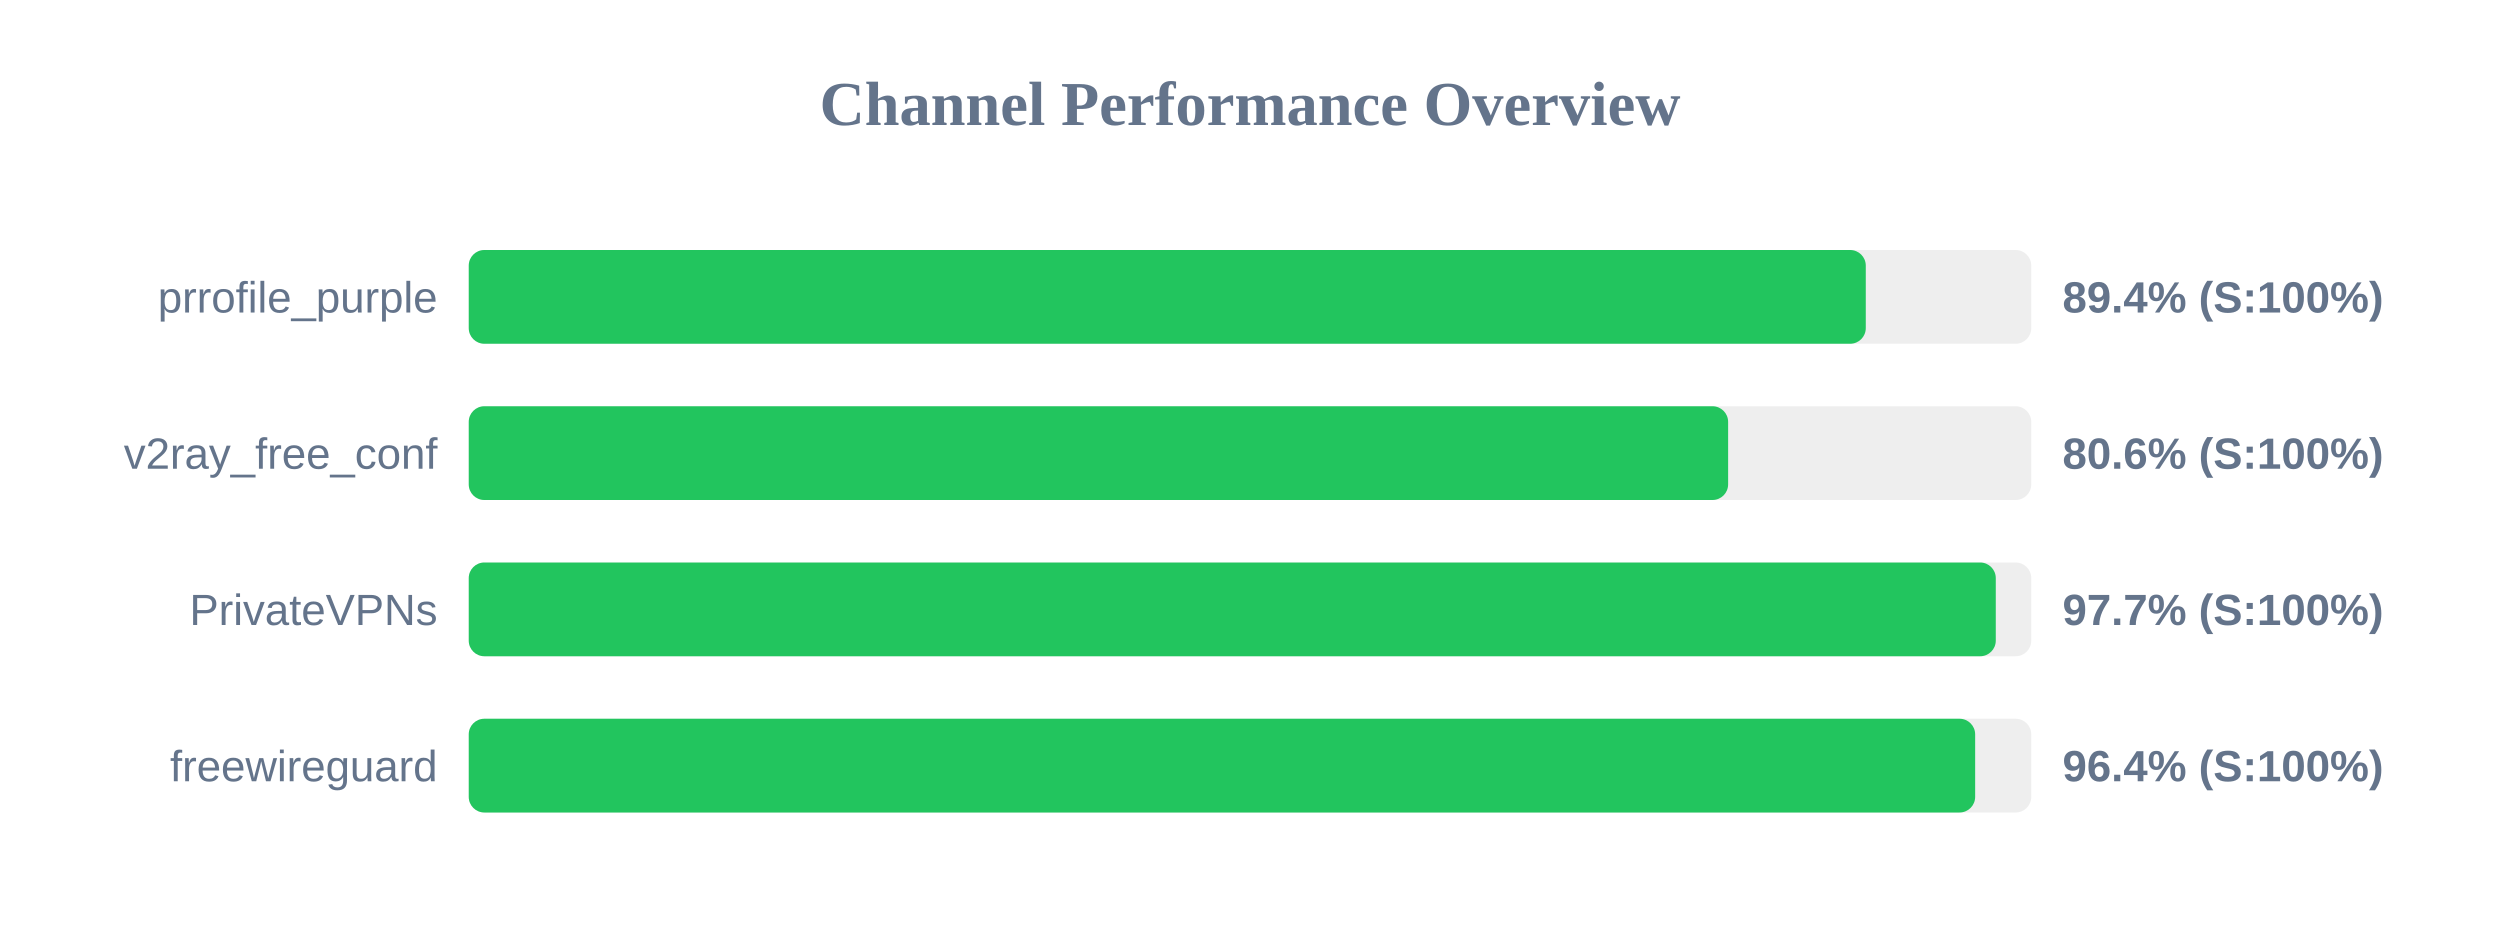
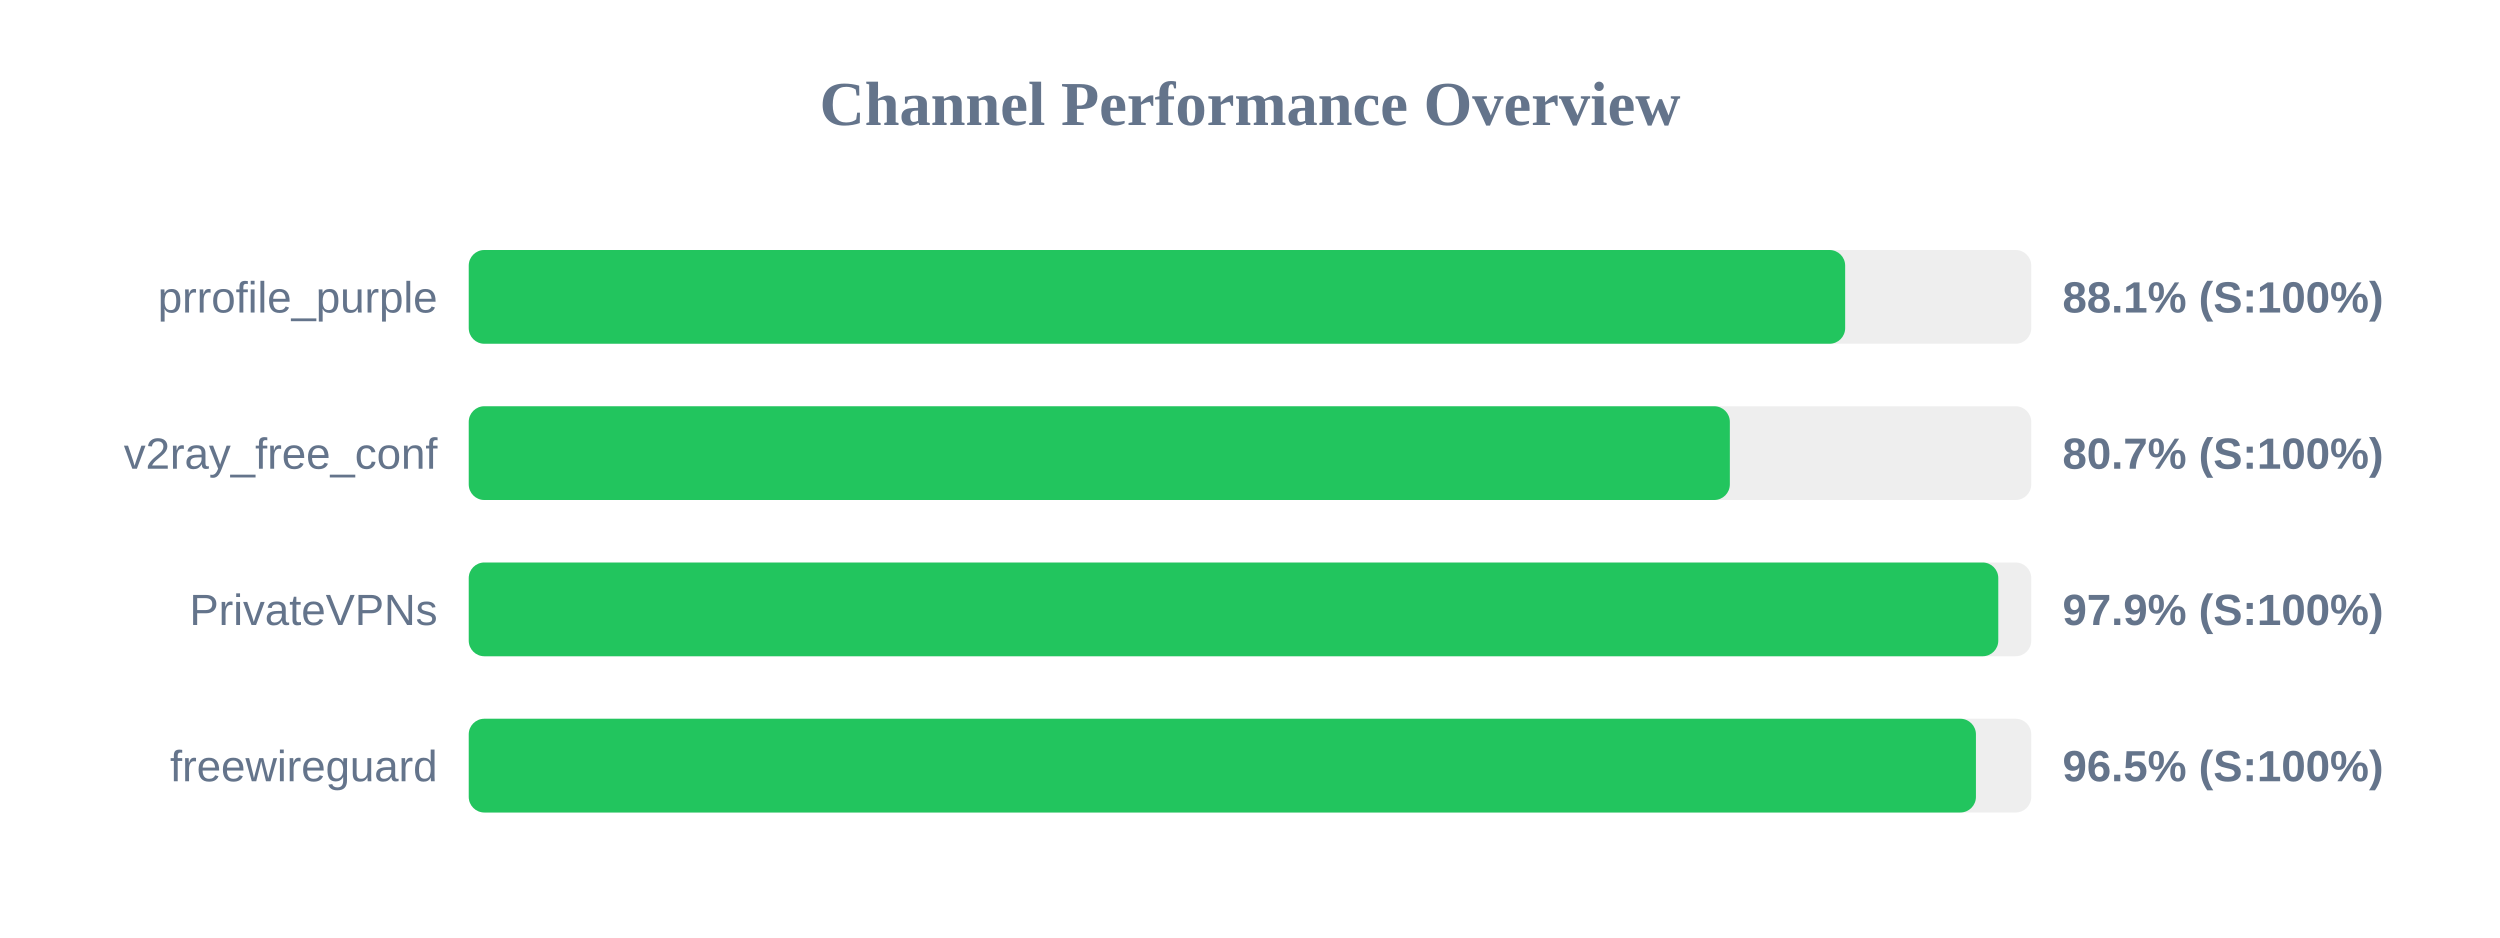
<svg xmlns="http://www.w3.org/2000/svg" width="800" height="300" version="1.1">
  <style>
        .row { font: 14px Arial; fill: #64748b; }
        .score { font: bold 14px Arial; fill: #64748b; }
    </style>
  <text x="400" y="40" text-anchor="middle" font-size="20px" font-weight="bold" fill="#64748b">Channel Performance Overview</text>
  <rect x="150" y="80" width="500" height="30" fill="#eee" rx="5" />
-   <rect x="150" y="80" width="447.05" height="30" fill="#22c55e" rx="5" />
+   <rect x="150" y="80" width="440.45" height="30" fill="#22c55e" rx="5" />
  <text x="140" y="100" text-anchor="end" class="row">prrofile_purple</text>
-   <text x="660" y="100" text-anchor="start" class="score">89.4% (S:100%)</text>
+   <text x="660" y="100" text-anchor="start" class="score">88.1% (S:100%)</text>
  <rect x="150" y="130" width="500" height="30" fill="#eee" rx="5" />
-   <rect x="150" y="130" width="403.0" height="30" fill="#22c55e" rx="5" />
+   <rect x="150" y="130" width="403.55" height="30" fill="#22c55e" rx="5" />
  <text x="140" y="150" text-anchor="end" class="row">v2ray_free_conf</text>
-   <text x="660" y="150" text-anchor="start" class="score">80.6% (S:100%)</text>
+   <text x="660" y="150" text-anchor="start" class="score">80.7% (S:100%)</text>
  <rect x="150" y="180" width="500" height="30" fill="#eee" rx="5" />
-   <rect x="150" y="180" width="488.65" height="30" fill="#22c55e" rx="5" />
+   <rect x="150" y="180" width="489.45" height="30" fill="#22c55e" rx="5" />
  <text x="140" y="200" text-anchor="end" class="row">PrivateVPNs</text>
-   <text x="660" y="200" text-anchor="start" class="score">97.7% (S:100%)</text>
+   <text x="660" y="200" text-anchor="start" class="score">97.9% (S:100%)</text>
  <rect x="150" y="230" width="500" height="30" fill="#eee" rx="5" />
-   <rect x="150" y="230" width="482.05" height="30" fill="#22c55e" rx="5" />
+   <rect x="150" y="230" width="482.3" height="30" fill="#22c55e" rx="5" />
  <text x="140" y="250" text-anchor="end" class="row">freewireguard</text>
-   <text x="660" y="250" text-anchor="start" class="score">96.4% (S:100%)</text>
+   <text x="660" y="250" text-anchor="start" class="score">96.5% (S:100%)</text>
</svg>
